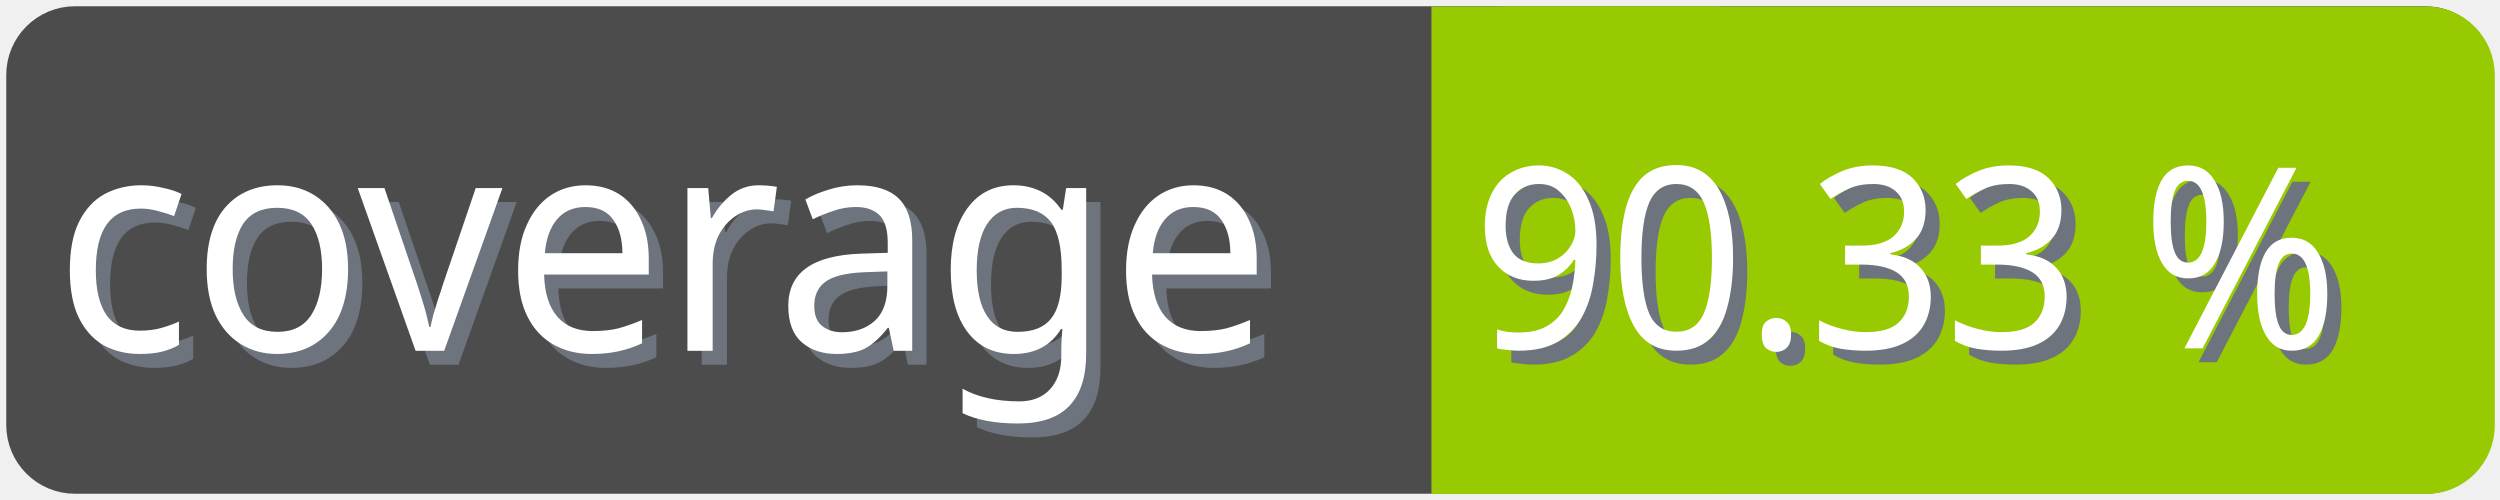
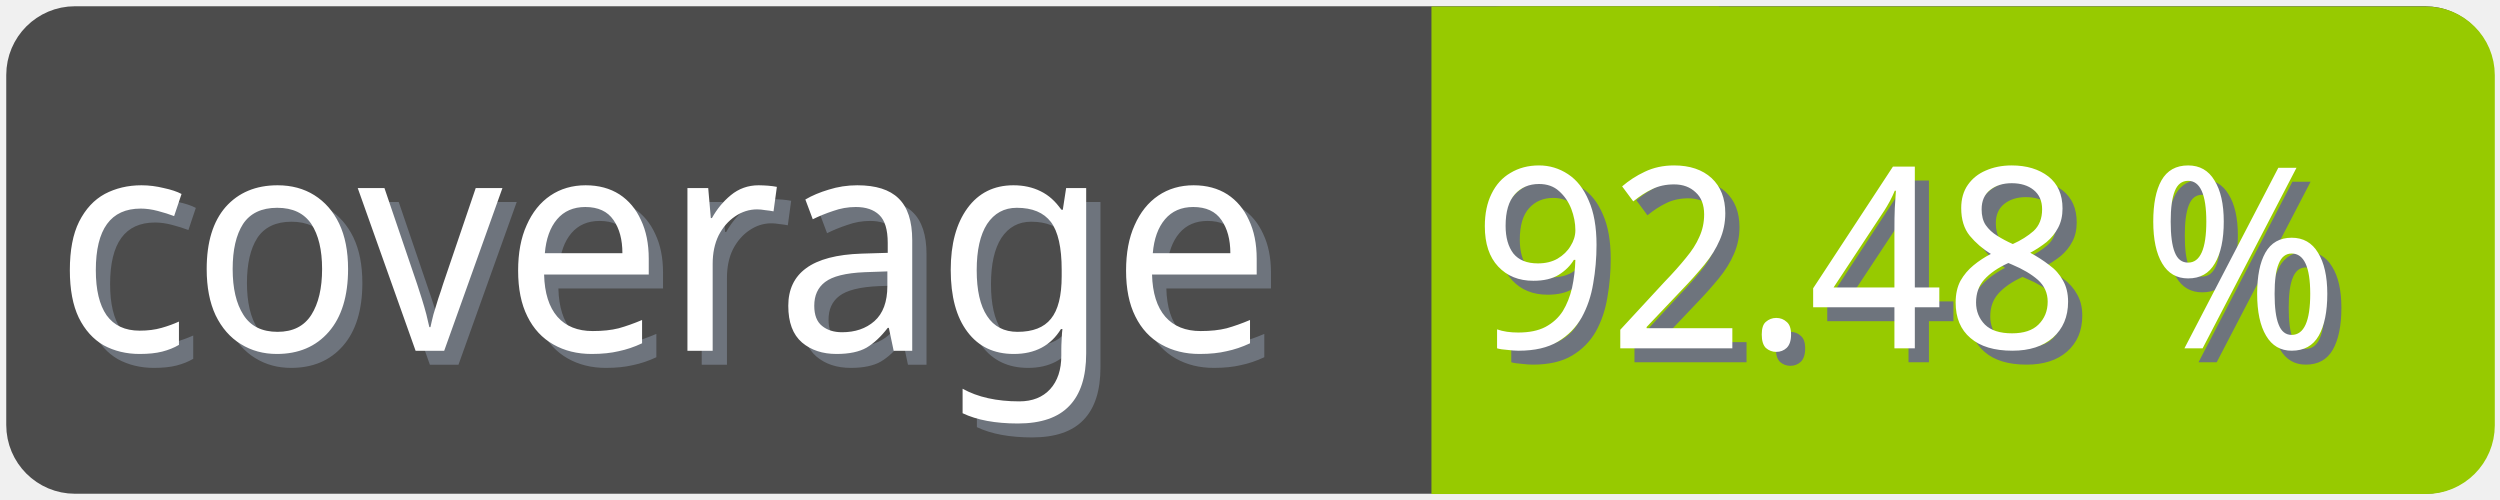
<svg xmlns="http://www.w3.org/2000/svg" width="100" height="20">
  <g>
    <rect fill="none" id="canvas_background" height="22" width="102" y="-1" x="-1" />
  </g>
  <g>
    <rect rx="2" id="svg_1" height="18" width="98" y="1" x="1" stroke-width="1.5" stroke="#4c4c4c" fill="#4c4c4c" />
    <text transform="matrix(0.95, 0, 0, 1.01133, 0.0809801, -0.0237383)" font-weight="normal" xml:space="preserve" text-anchor="start" font-family="'Trebuchet MS', Gadget, sans-serif" font-size="12" id="svg_8" y="14.45" x="2.8" stroke-width="0" stroke="#4c4c4c" fill="#6e747d">coverage</text>
    <text transform="matrix(0.95, 0, 0, 1.01133, 0.0809801, -0.0237383)" font-weight="normal" xml:space="preserve" text-anchor="start" font-family="'Trebuchet MS', Gadget, sans-serif" font-size="12" id="svg_3" y="13.9" x="2.2" stroke-width="0" stroke="#4c4c4c" fill="#ffffff">coverage</text>
    <rect rx="2" id="svg_5" height="18" width="40.905" y="1.011" x="58.137" stroke-width="1.5" stroke="#97ca00" fill="#97ca00" />
    <rect id="svg_7" height="18" width="10" y="1.011" x="58.008" stroke-width="1.5" stroke="#97ca00" fill="#97ca00" />
-     <text transform="matrix(0.95, 0, 0, 1.01133, 0.0809801, -0.0237383)" font-weight="normal" xml:space="preserve" text-anchor="end" font-family="'Trebuchet MS', Gadget, sans-serif" font-size="10" id="svg_10" y="14.35" x="99" stroke-width="0" stroke="#4c4c4c" fill="#6e747d">90.33 %</text>
-     <text transform="matrix(0.95, 0, 0, 1.01133, 0.0809801, -0.0237383)" font-weight="normal" xml:space="preserve" text-anchor="end" font-family="'Trebuchet MS', Gadget, sans-serif" font-size="10" id="svg_9" y="13.8" x="98.4" stroke-width="0" stroke="#4c4c4c" fill="#ffffff">90.33 %</text>
+     <text transform="matrix(0.95, 0, 0, 1.01133, 0.0809801, -0.0237383)" font-weight="normal" xml:space="preserve" text-anchor="end" font-family="'Trebuchet MS', Gadget, sans-serif" font-size="10" id="svg_10" y="14.35" x="99" stroke-width="0" stroke="#4c4c4c" fill="#6e747d">92.48 %</text>
+     <text transform="matrix(0.95, 0, 0, 1.01133, 0.0809801, -0.0237383)" font-weight="normal" xml:space="preserve" text-anchor="end" font-family="'Trebuchet MS', Gadget, sans-serif" font-size="10" id="svg_9" y="13.8" x="98.4" stroke-width="0" stroke="#4c4c4c" fill="#ffffff">92.48 %</text>
  </g>
</svg>
